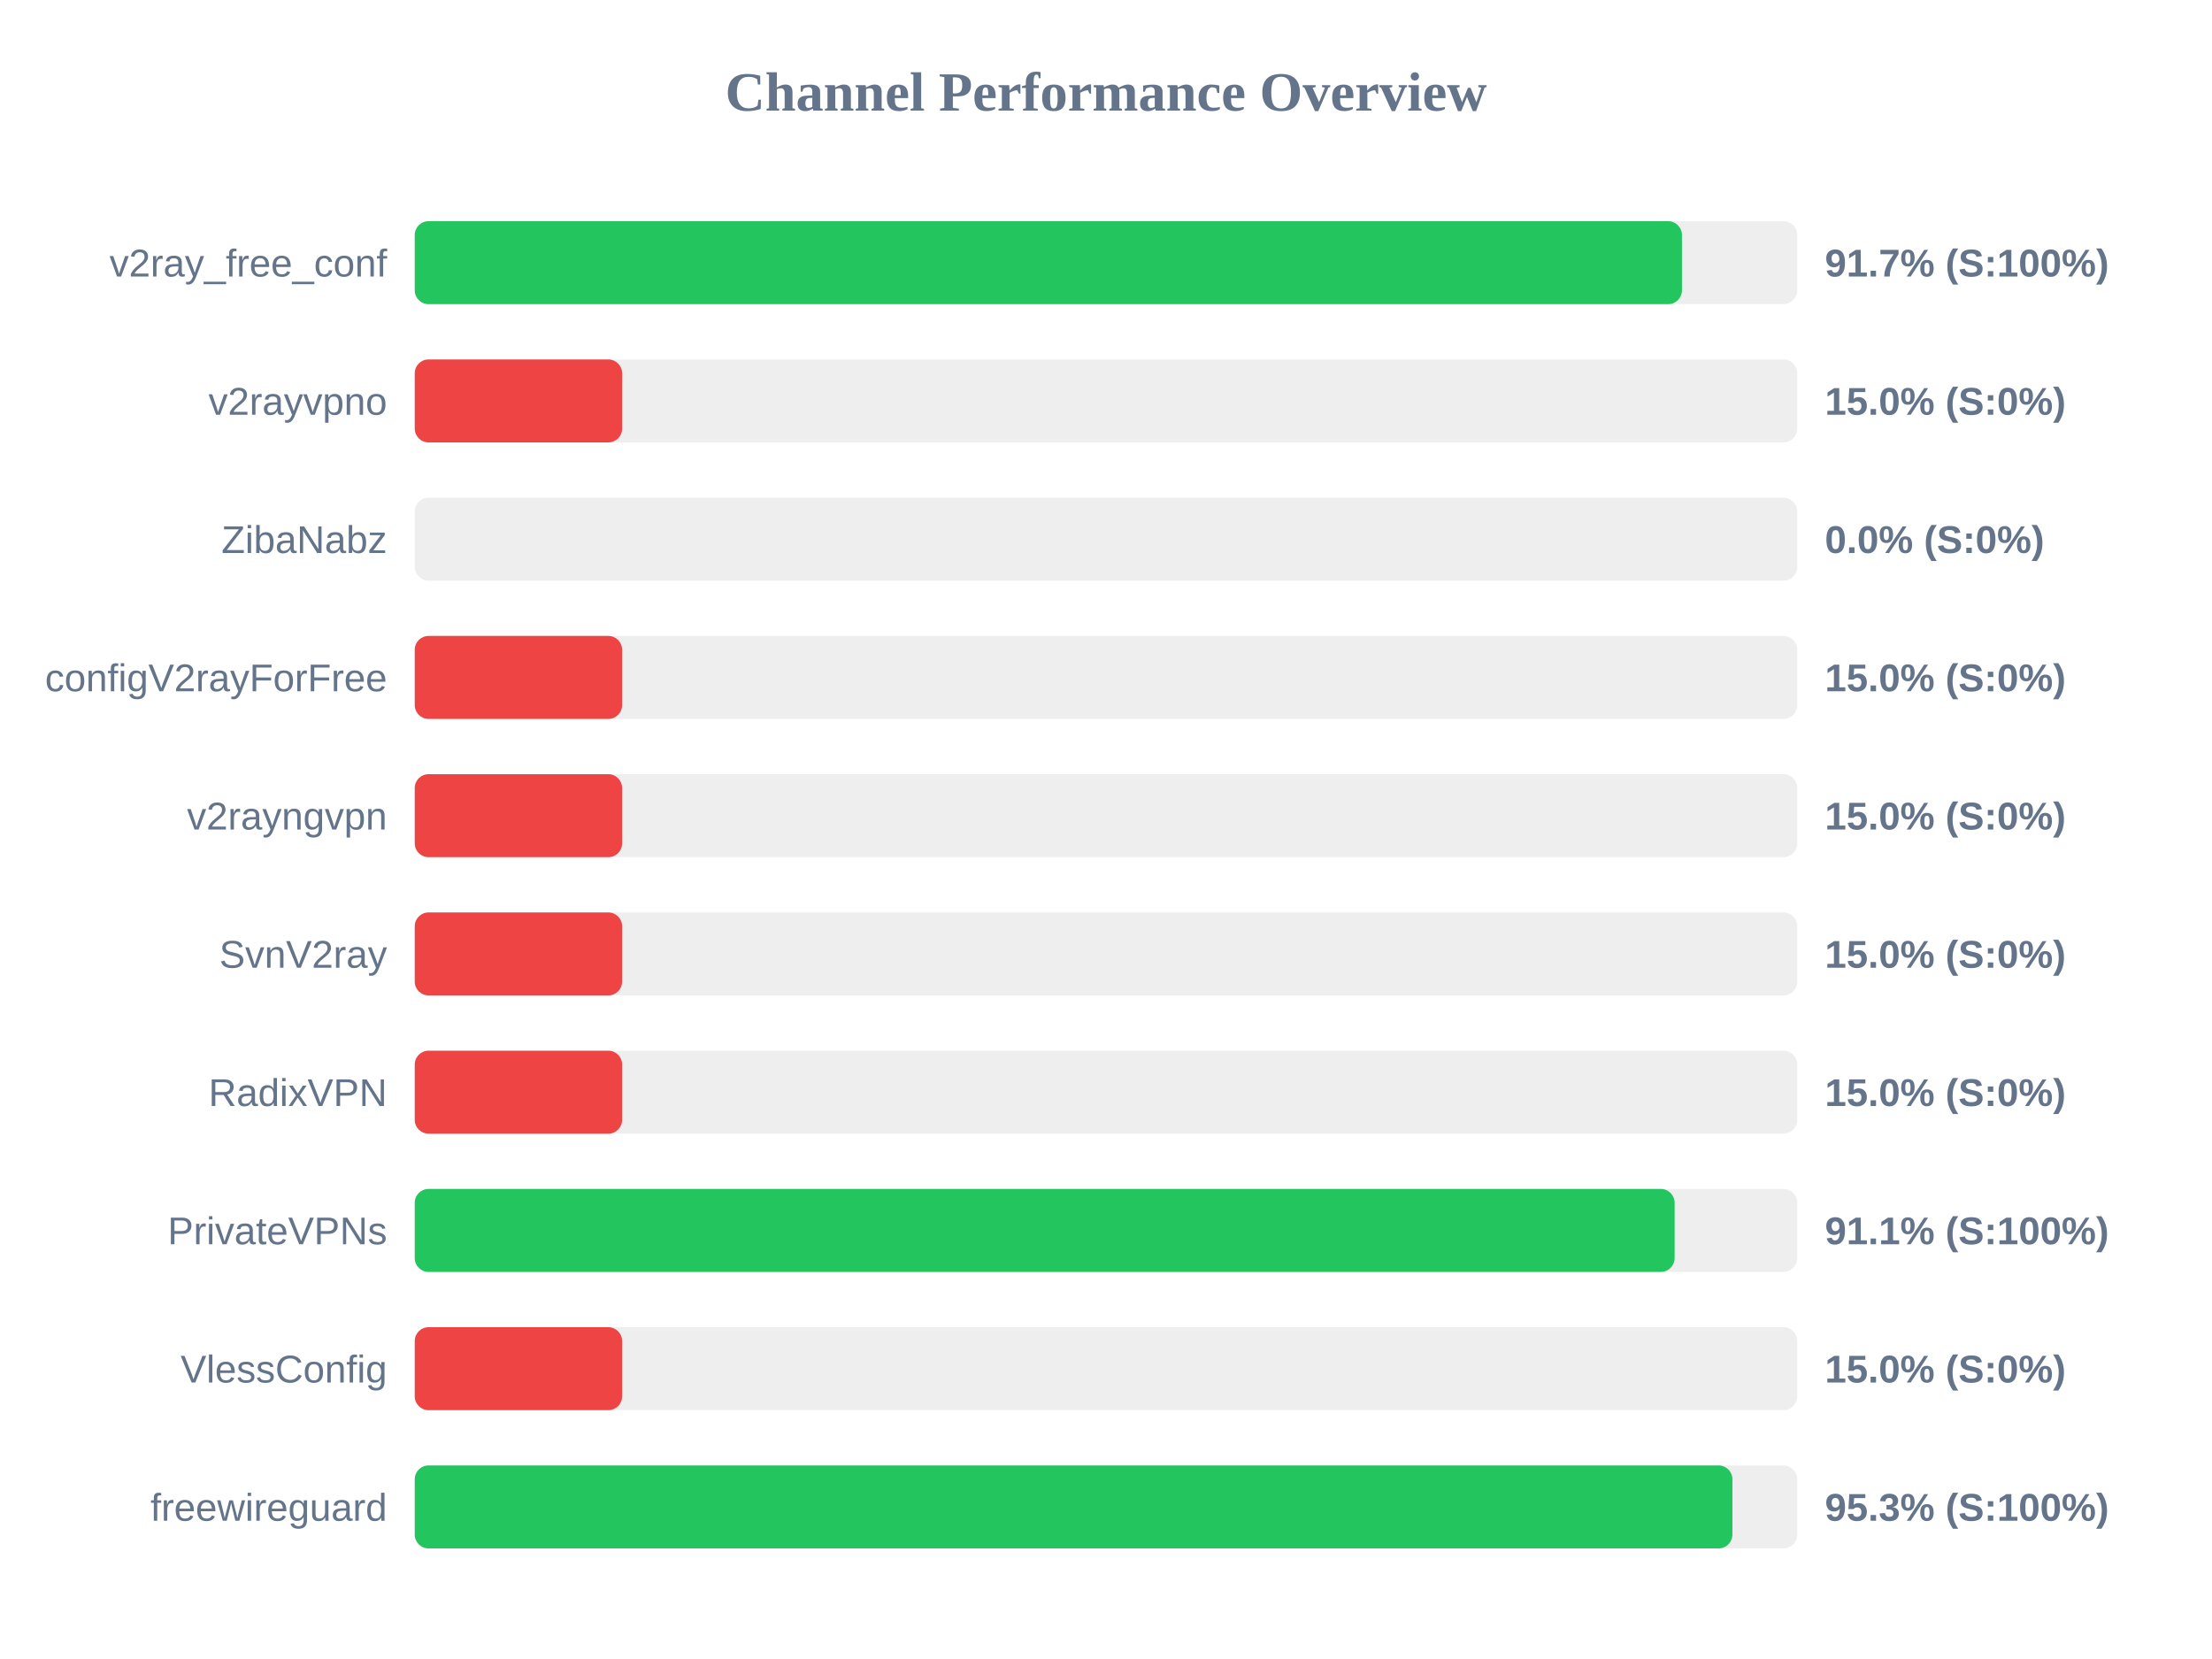
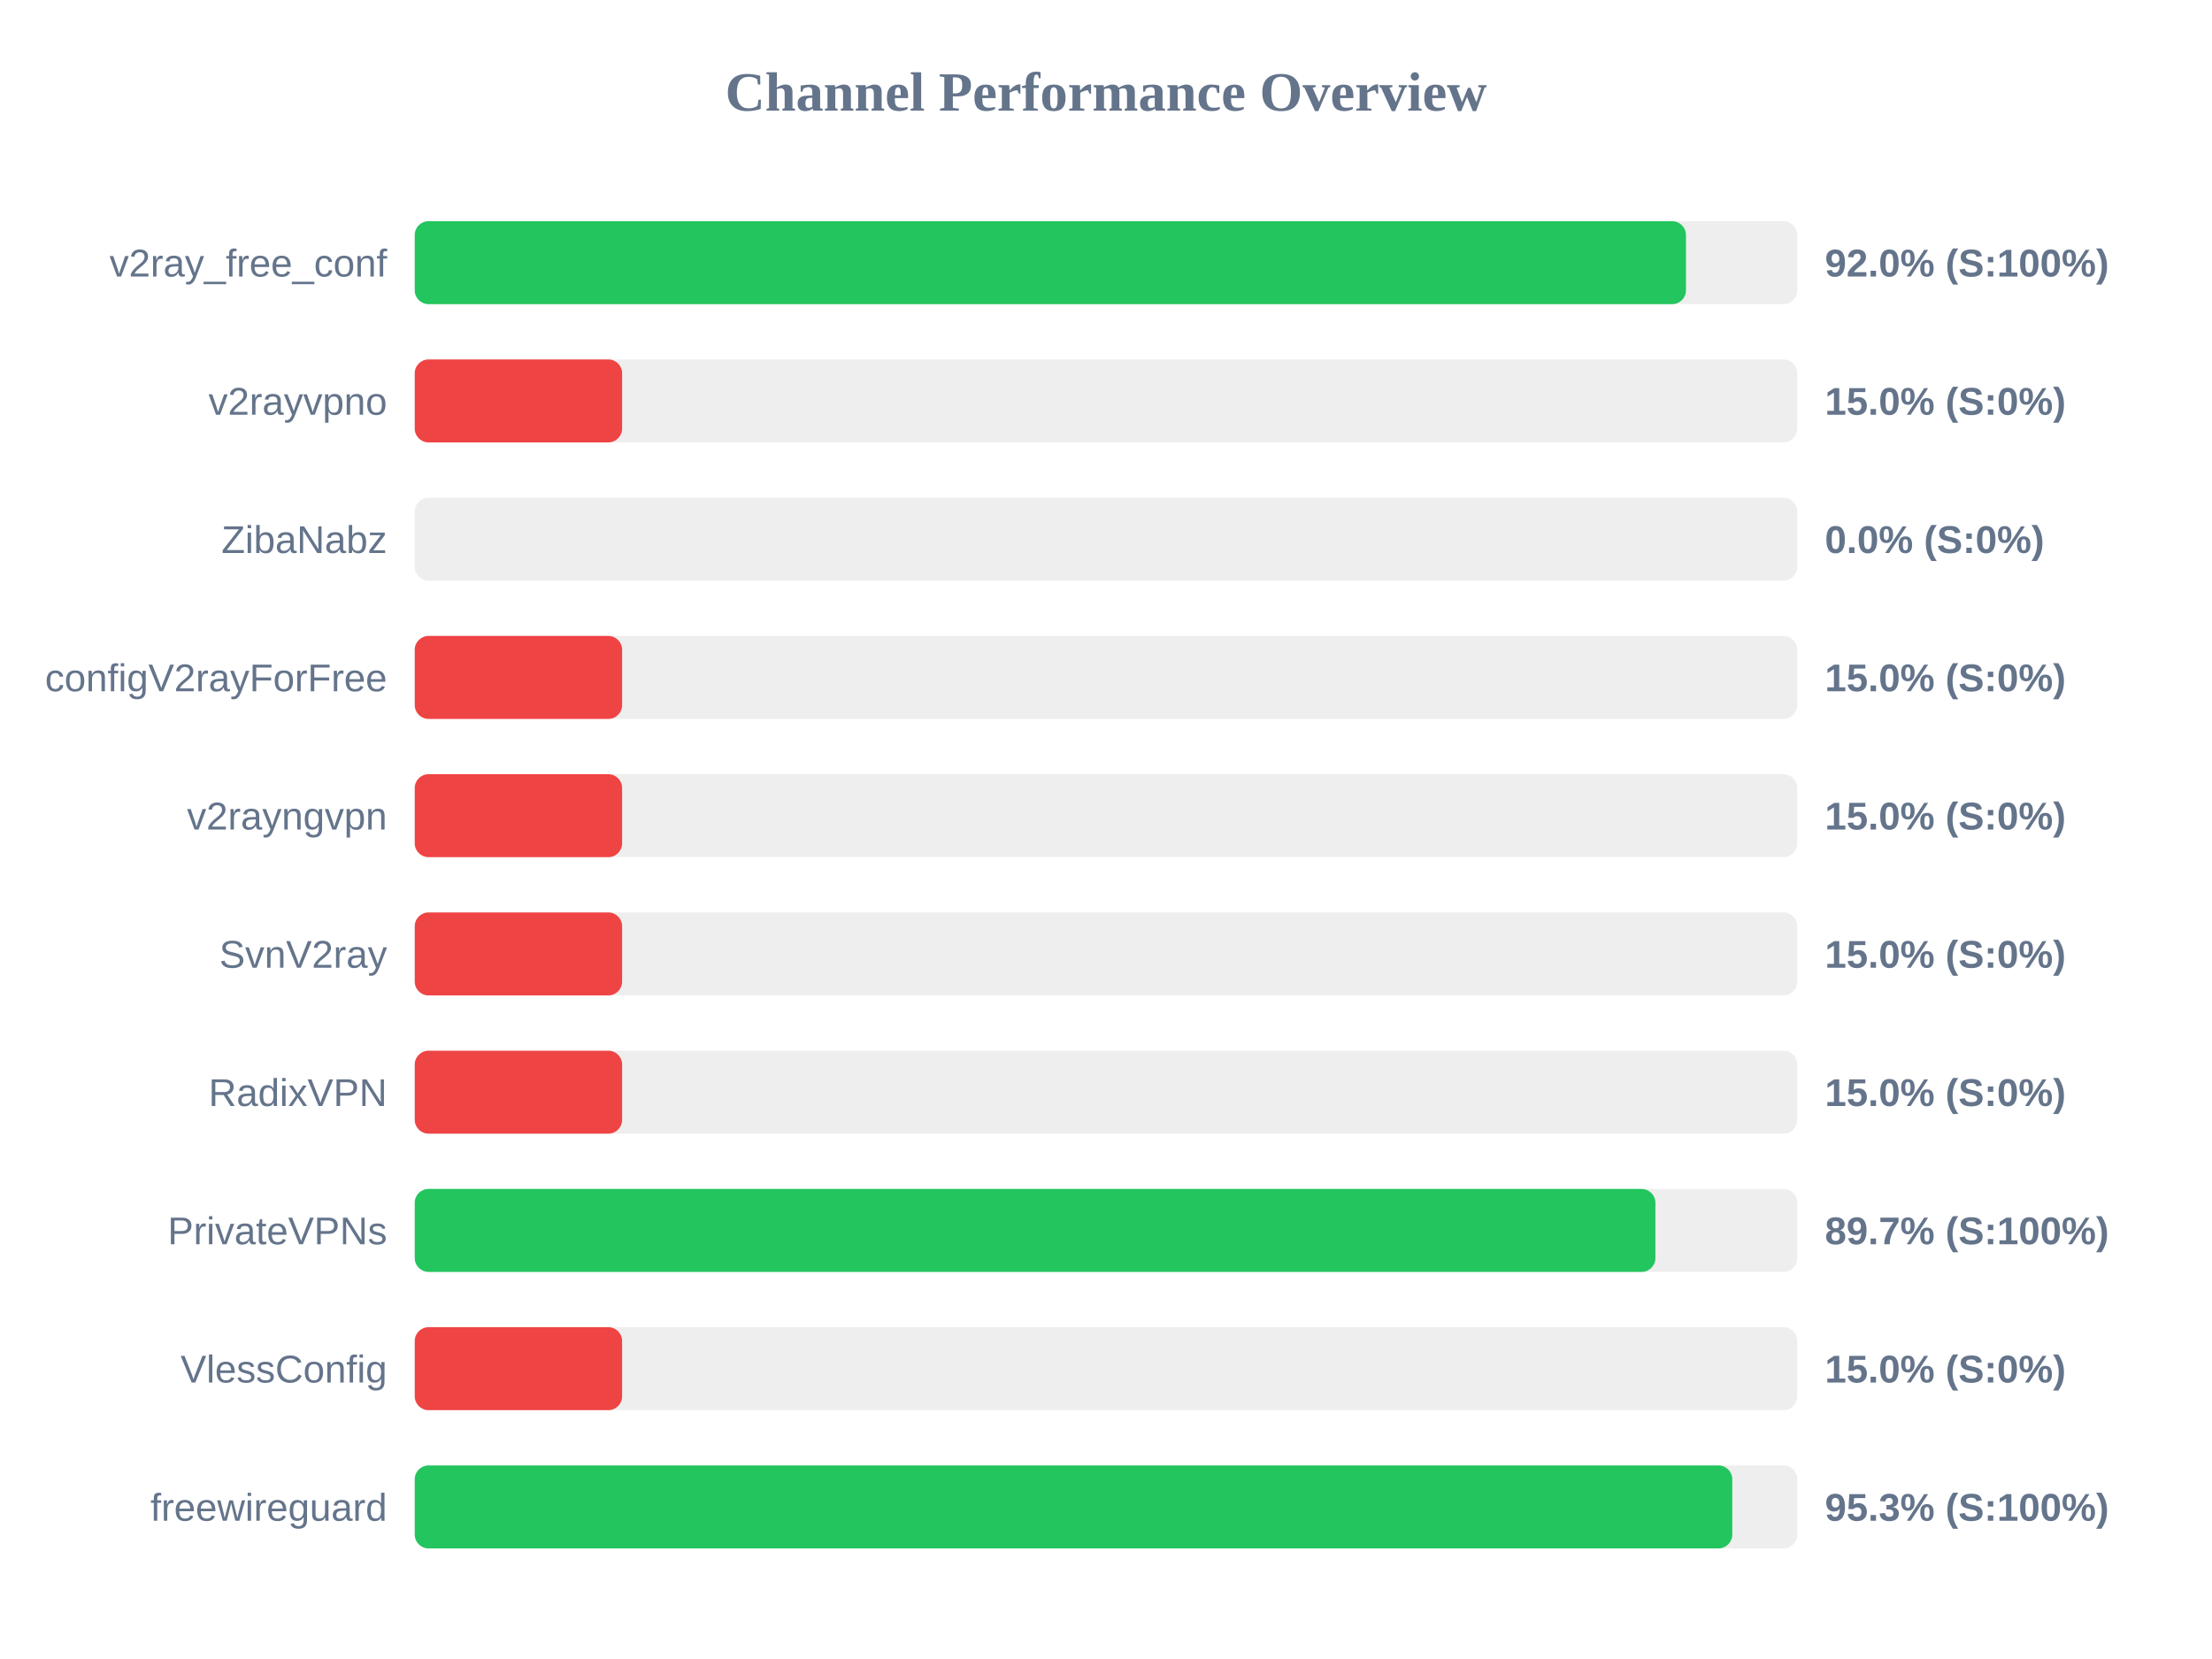
<svg xmlns="http://www.w3.org/2000/svg" width="800" height="600" version="1.1">
  <style>
        .row { font: 14px Arial; fill: #64748b; }
        .score { font: bold 14px Arial; fill: #64748b; }
    </style>
  <text x="400" y="40" text-anchor="middle" font-size="20px" font-weight="bold" fill="#64748b">Channel Performance Overview</text>
  <rect x="150" y="80" width="500" height="30" fill="#eee" rx="5" />
-   <rect x="150" y="80" width="458.3" height="30" fill="#22c55e" rx="5" />
+   <rect x="150" y="80" width="459.75" height="30" fill="#22c55e" rx="5" />
  <text x="140" y="100" text-anchor="end" class="row">v2ray_free_conf</text>
-   <text x="660" y="100" text-anchor="start" class="score">91.7% (S:100%)</text>
+   <text x="660" y="100" text-anchor="start" class="score">92.0% (S:100%)</text>
  <rect x="150" y="130" width="500" height="30" fill="#eee" rx="5" />
  <rect x="150" y="130" width="75.0" height="30" fill="#ef4444" rx="5" />
  <text x="140" y="150" text-anchor="end" class="row">v2rayvpno</text>
  <text x="660" y="150" text-anchor="start" class="score">15.0% (S:0%)</text>
  <rect x="150" y="180" width="500" height="30" fill="#eee" rx="5" />
  <rect x="150" y="180" width="0.0" height="30" fill="#ef4444" rx="5" />
  <text x="140" y="200" text-anchor="end" class="row">ZibaNabz</text>
  <text x="660" y="200" text-anchor="start" class="score">0.0% (S:0%)</text>
  <rect x="150" y="230" width="500" height="30" fill="#eee" rx="5" />
  <rect x="150" y="230" width="75.0" height="30" fill="#ef4444" rx="5" />
  <text x="140" y="250" text-anchor="end" class="row">configV2rayForFree</text>
  <text x="660" y="250" text-anchor="start" class="score">15.0% (S:0%)</text>
  <rect x="150" y="280" width="500" height="30" fill="#eee" rx="5" />
  <rect x="150" y="280" width="75.0" height="30" fill="#ef4444" rx="5" />
  <text x="140" y="300" text-anchor="end" class="row">v2rayngvpn</text>
  <text x="660" y="300" text-anchor="start" class="score">15.0% (S:0%)</text>
  <rect x="150" y="330" width="500" height="30" fill="#eee" rx="5" />
  <rect x="150" y="330" width="75.0" height="30" fill="#ef4444" rx="5" />
  <text x="140" y="350" text-anchor="end" class="row">SvnV2ray</text>
  <text x="660" y="350" text-anchor="start" class="score">15.0% (S:0%)</text>
  <rect x="150" y="380" width="500" height="30" fill="#eee" rx="5" />
  <rect x="150" y="380" width="75.0" height="30" fill="#ef4444" rx="5" />
  <text x="140" y="400" text-anchor="end" class="row">RadixVPN</text>
  <text x="660" y="400" text-anchor="start" class="score">15.0% (S:0%)</text>
  <rect x="150" y="430" width="500" height="30" fill="#eee" rx="5" />
-   <rect x="150" y="430" width="455.65" height="30" fill="#22c55e" rx="5" />
+   <rect x="150" y="430" width="448.7" height="30" fill="#22c55e" rx="5" />
  <text x="140" y="450" text-anchor="end" class="row">PrivateVPNs</text>
-   <text x="660" y="450" text-anchor="start" class="score">91.1% (S:100%)</text>
+   <text x="660" y="450" text-anchor="start" class="score">89.7% (S:100%)</text>
  <rect x="150" y="480" width="500" height="30" fill="#eee" rx="5" />
  <rect x="150" y="480" width="75.0" height="30" fill="#ef4444" rx="5" />
  <text x="140" y="500" text-anchor="end" class="row">VlessConfig</text>
  <text x="660" y="500" text-anchor="start" class="score">15.0% (S:0%)</text>
  <rect x="150" y="530" width="500" height="30" fill="#eee" rx="5" />
-   <rect x="150" y="530" width="476.55" height="30" fill="#22c55e" rx="5" />
+   <rect x="150" y="530" width="476.5" height="30" fill="#22c55e" rx="5" />
  <text x="140" y="550" text-anchor="end" class="row">freewireguard</text>
  <text x="660" y="550" text-anchor="start" class="score">95.3% (S:100%)</text>
</svg>
